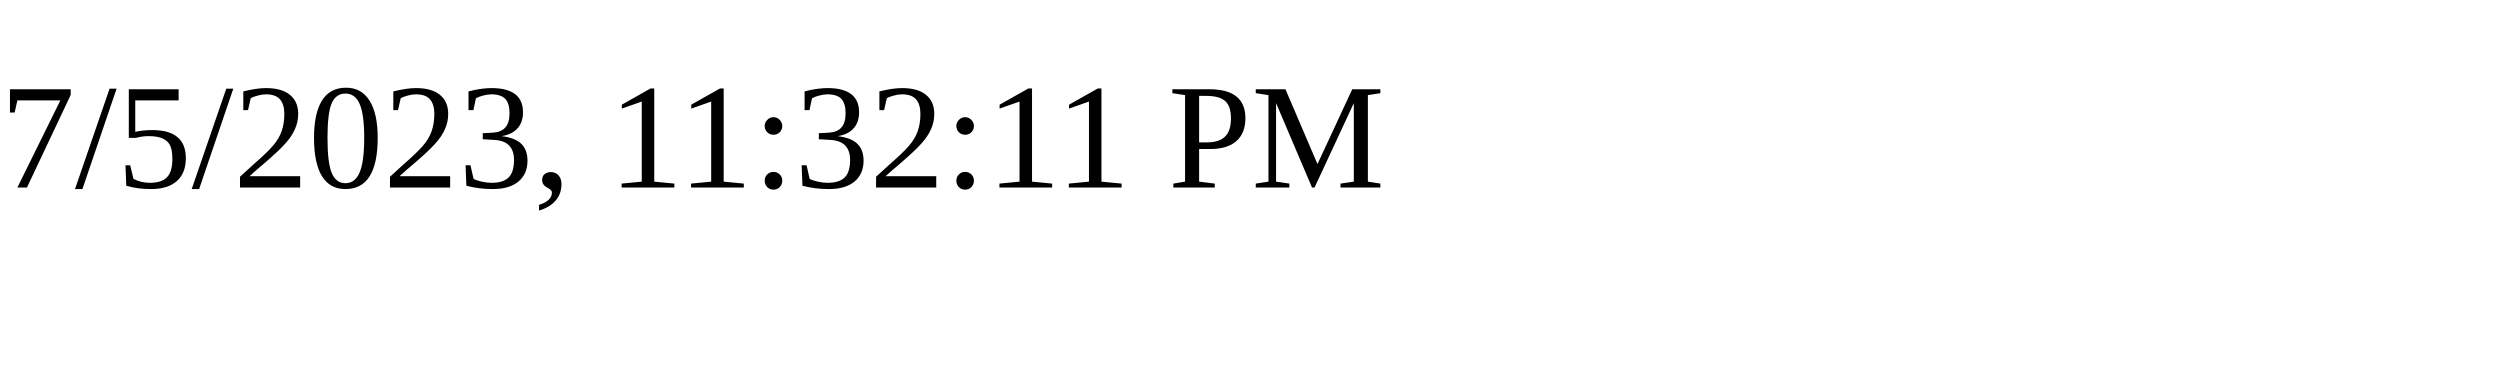
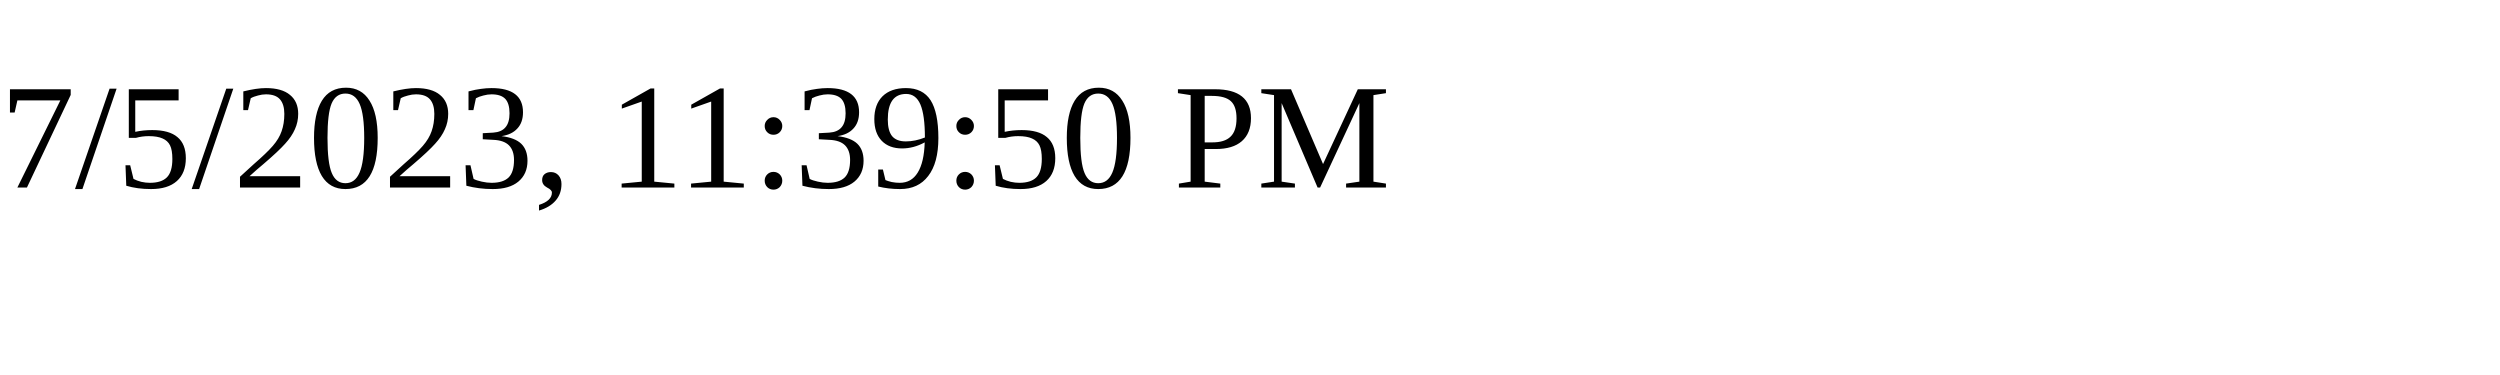
<svg xmlns="http://www.w3.org/2000/svg" height="30" width="200">
-   <text x="0" y="15">7/5/2023, 11:32:11 PM</text>
+   <text x="0" y="15">7/5/2023, 11:39:50 PM</text>
</svg>
